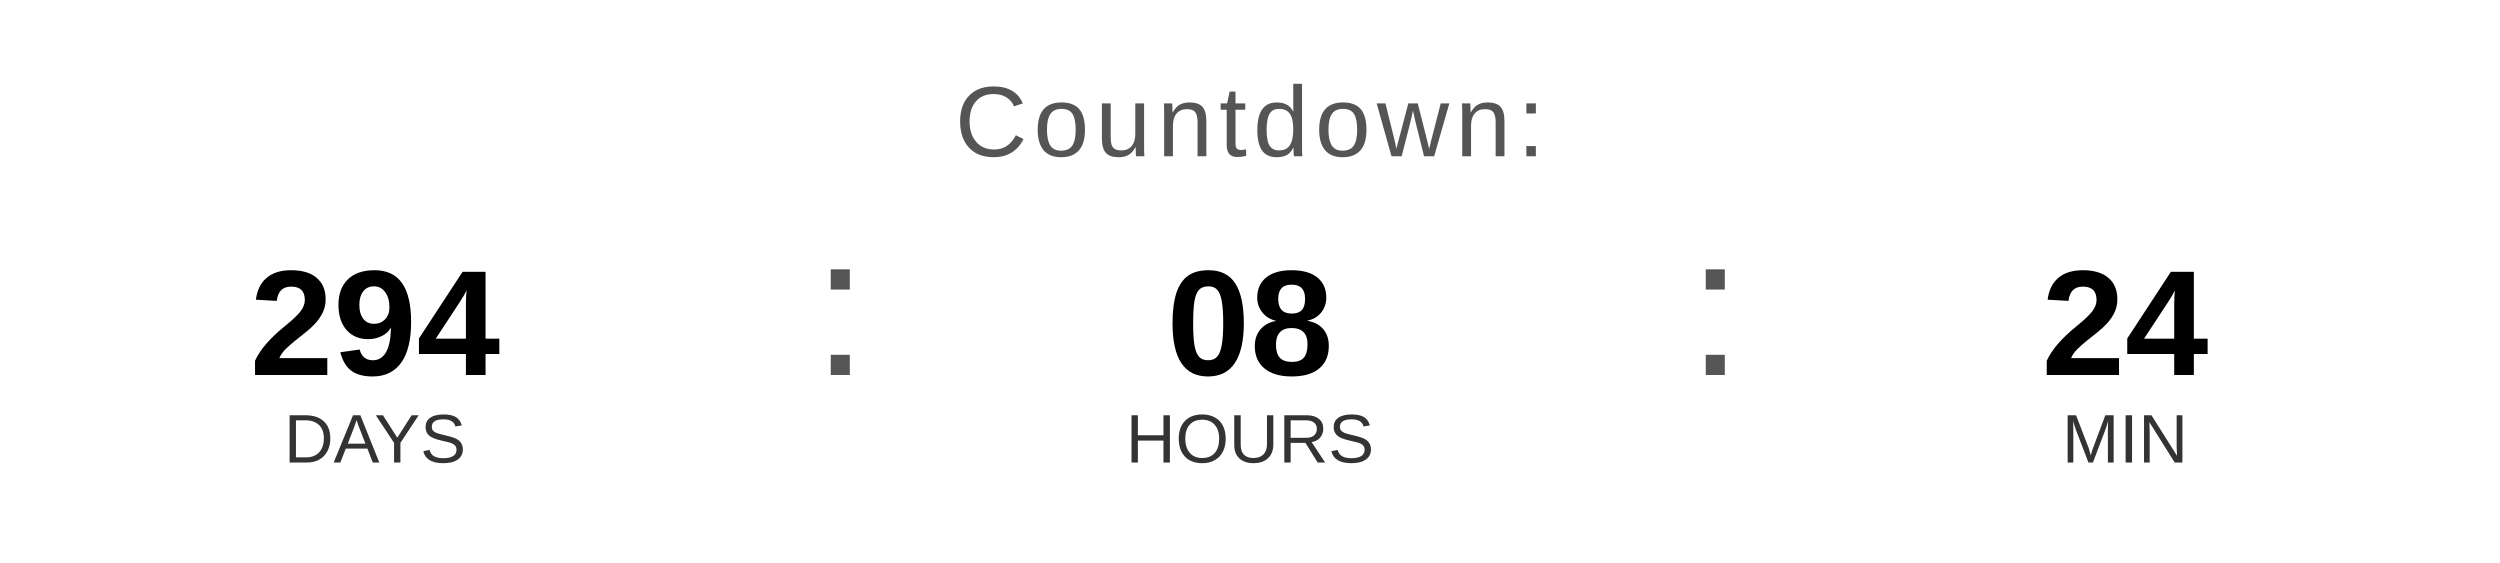
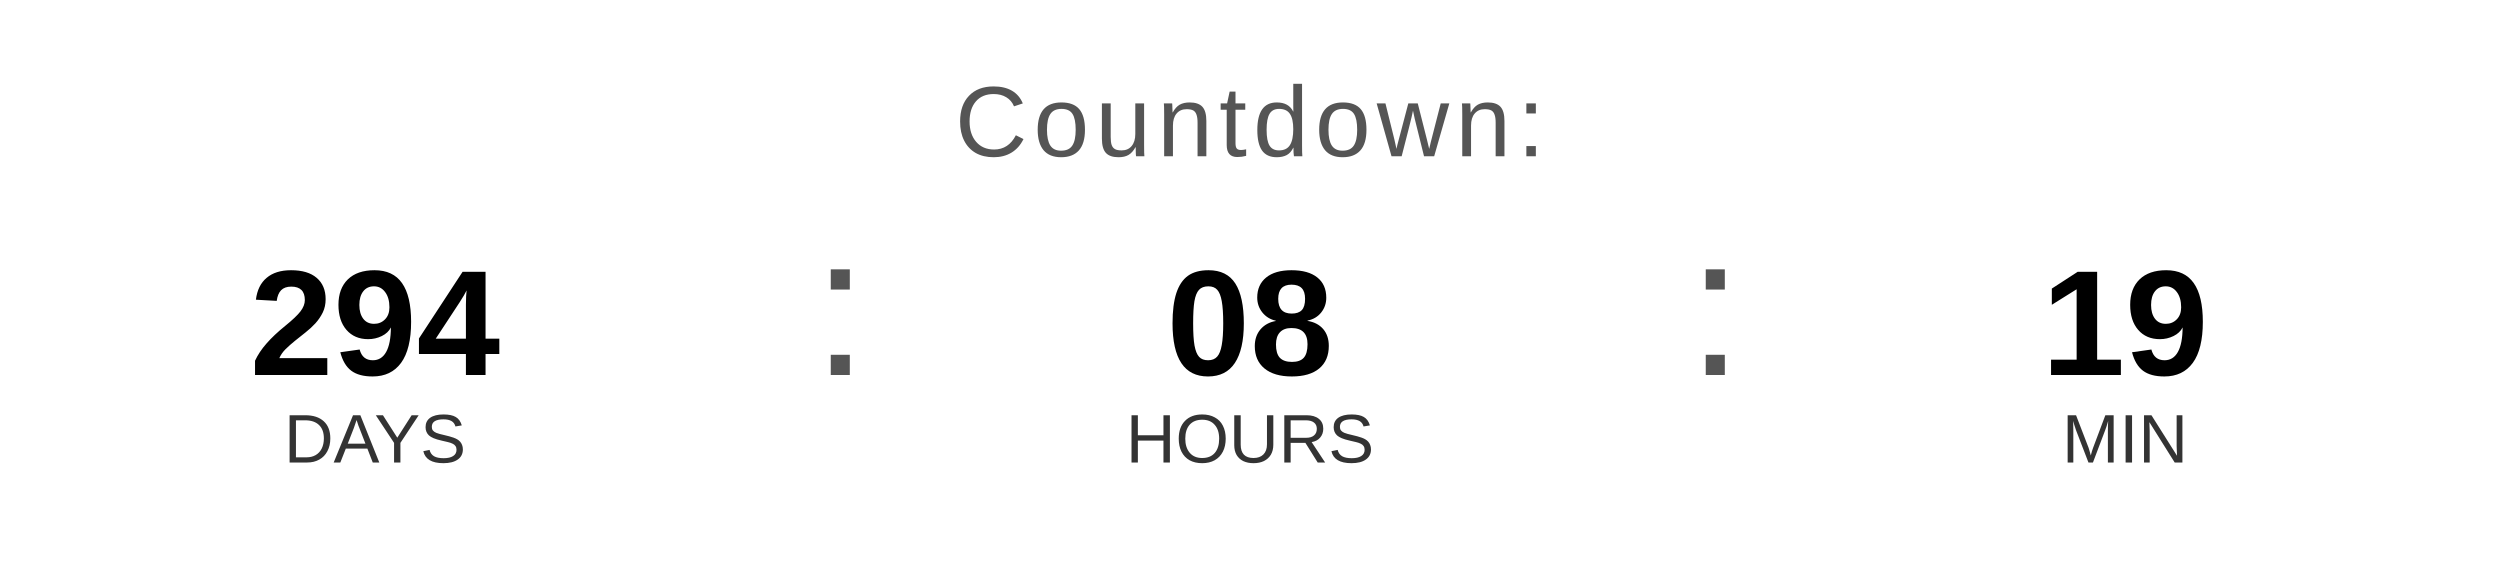
<svg xmlns="http://www.w3.org/2000/svg" width="400" height="90" viewBox="0 0 400 90">
  <text x="200" y="25" font-family="Arial, Helvetica, sans-serif" font-size="16" fill="#555555" text-anchor="middle" letter-spacing="1">
    Countdown:
  </text>
  <text x="60" y="60" font-family="Arial, Helvetica, sans-serif" font-size="24" font-weight="bold" fill="#000000" text-anchor="middle">294</text>
  <text x="60" y="74" font-family="Arial, Helvetica, sans-serif" font-size="11" fill="#333333" text-anchor="middle">DAYS</text>
  <text x="130" y="60" font-family="Arial, sans-serif" font-size="32" fill="#555555">:</text>
  <text x="200" y="60" font-family="Arial, Helvetica, sans-serif" font-size="24" font-weight="bold" fill="#000000" text-anchor="middle">08</text>
  <text x="200" y="74" font-family="Arial, Helvetica, sans-serif" font-size="11" fill="#333333" text-anchor="middle">HOURS</text>
  <text x="270" y="60" font-family="Arial, sans-serif" font-size="32" fill="#555555">:</text>
-   <text x="340" y="60" font-family="Arial, Helvetica, sans-serif" font-size="24" font-weight="bold" fill="#000000" text-anchor="middle">24</text>
+   <text x="340" y="60" font-family="Arial, Helvetica, sans-serif" font-size="24" font-weight="bold" fill="#000000" text-anchor="middle">19</text>
  <text x="340" y="74" font-family="Arial, Helvetica, sans-serif" font-size="11" fill="#333333" text-anchor="middle">MIN</text>
</svg>
